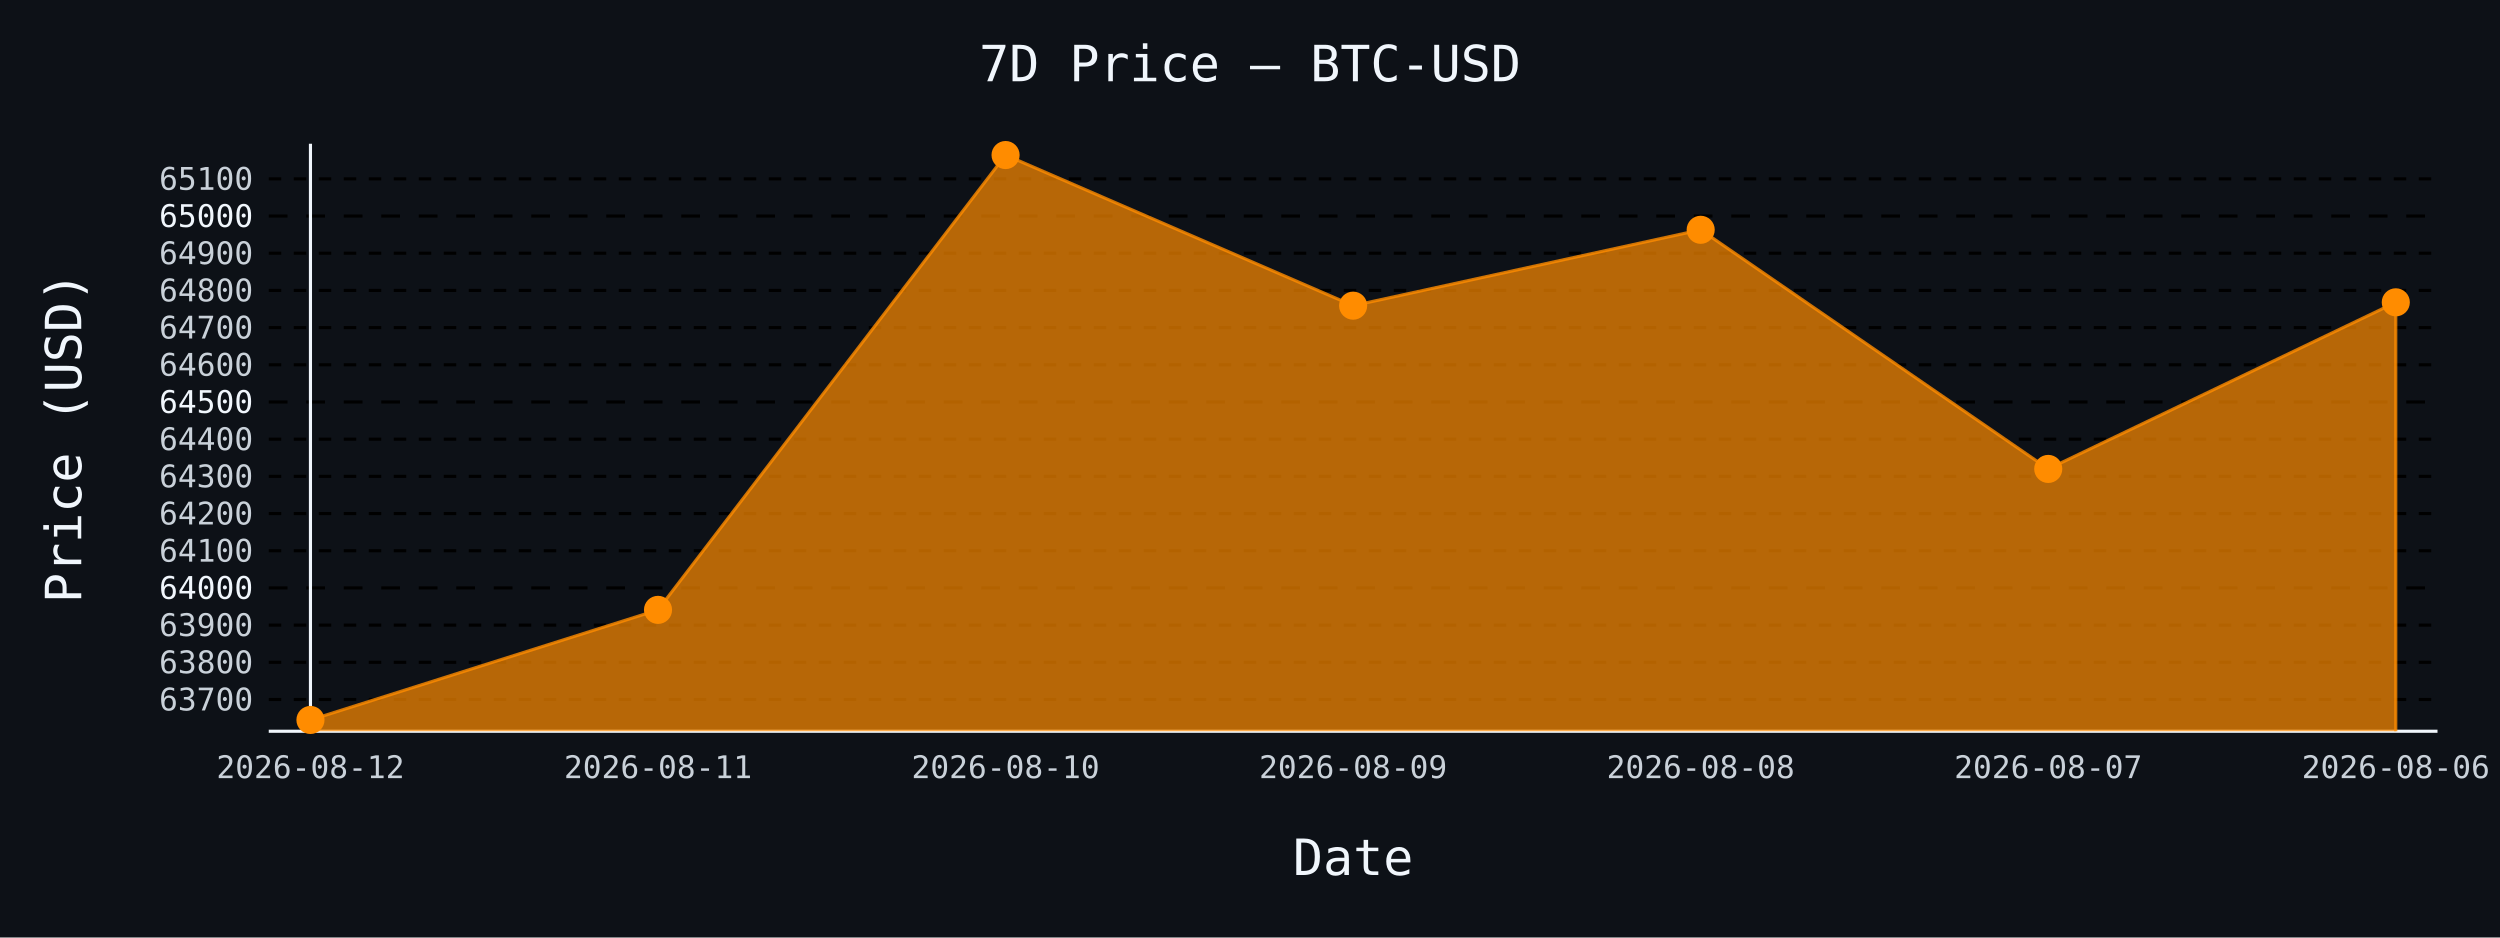
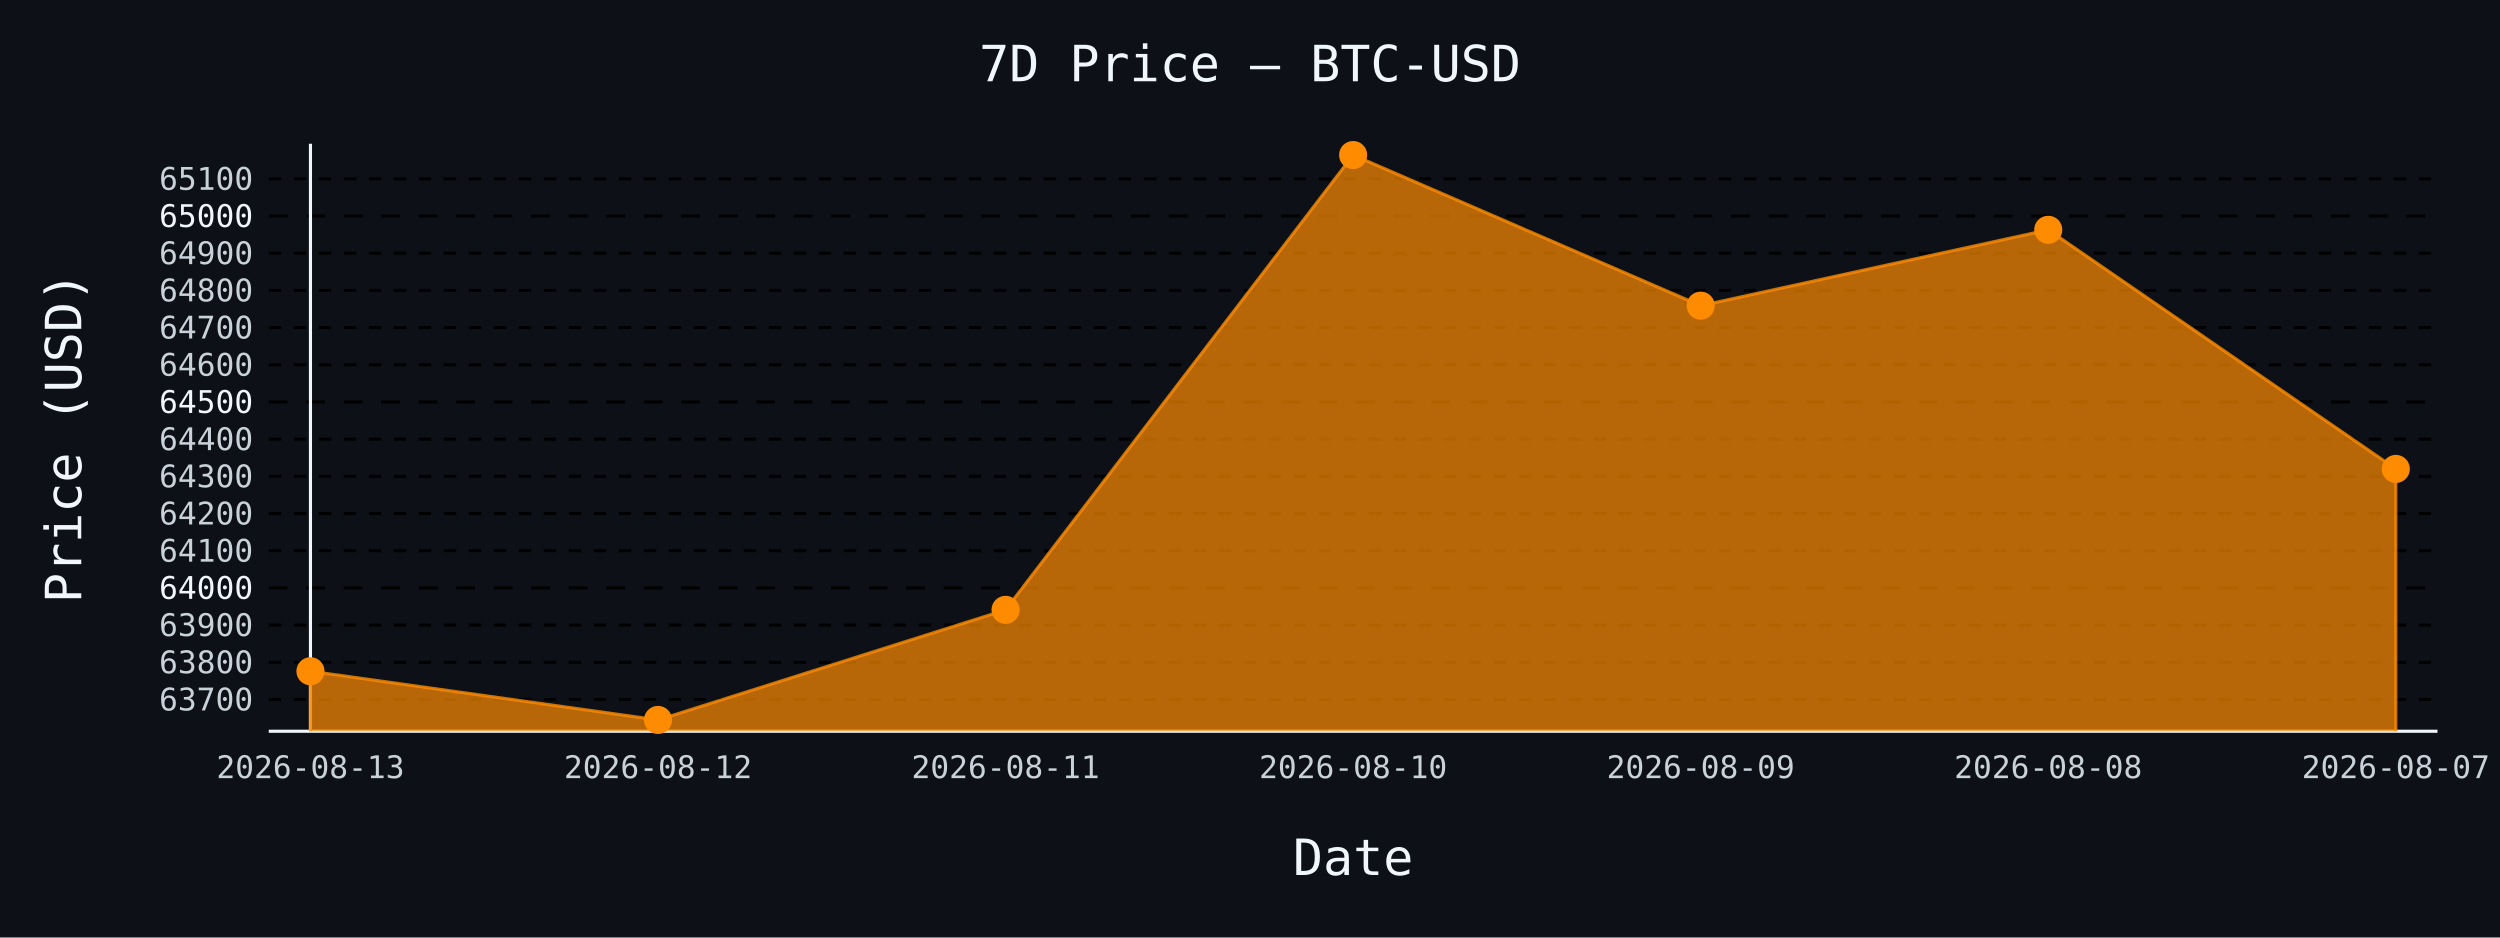
- <svg xmlns="http://www.w3.org/2000/svg" id="chart-9d019791-2e8b-4ba9-bc93-aaeaa1820a65" class="pygal-chart" viewBox="0 0 800 300">
+ <svg xmlns="http://www.w3.org/2000/svg" id="chart-b8a8f258-e714-4f40-bd50-0a3b7020c4e7" class="pygal-chart" viewBox="0 0 800 300">
  <defs>
-     <style type="text/css">#chart-9d019791-2e8b-4ba9-bc93-aaeaa1820a65{-webkit-user-select:none;-webkit-font-smoothing:antialiased;font-family:monospace}#chart-9d019791-2e8b-4ba9-bc93-aaeaa1820a65 .title{font-family:monospace;font-size:16px}#chart-9d019791-2e8b-4ba9-bc93-aaeaa1820a65 .legends .legend text{font-family:monospace;font-size:14px}#chart-9d019791-2e8b-4ba9-bc93-aaeaa1820a65 .axis text{font-family:monospace;font-size:10px}#chart-9d019791-2e8b-4ba9-bc93-aaeaa1820a65 .axis text.major{font-family:monospace;font-size:10px}#chart-9d019791-2e8b-4ba9-bc93-aaeaa1820a65 .text-overlay text.value{font-family:monospace;font-size:16px}#chart-9d019791-2e8b-4ba9-bc93-aaeaa1820a65 .text-overlay text.label{font-family:monospace;font-size:10px}#chart-9d019791-2e8b-4ba9-bc93-aaeaa1820a65 .tooltip{font-family:monospace;font-size:14px}#chart-9d019791-2e8b-4ba9-bc93-aaeaa1820a65 text.no_data{font-family:monospace;font-size:64px}
- #chart-9d019791-2e8b-4ba9-bc93-aaeaa1820a65{background-color:#0d1117}#chart-9d019791-2e8b-4ba9-bc93-aaeaa1820a65 path,#chart-9d019791-2e8b-4ba9-bc93-aaeaa1820a65 line,#chart-9d019791-2e8b-4ba9-bc93-aaeaa1820a65 rect,#chart-9d019791-2e8b-4ba9-bc93-aaeaa1820a65 circle{-webkit-transition:150ms;-moz-transition:150ms;transition:150ms}#chart-9d019791-2e8b-4ba9-bc93-aaeaa1820a65 .graph &gt; .background{fill:#0d1117}#chart-9d019791-2e8b-4ba9-bc93-aaeaa1820a65 .plot &gt; .background{fill:#0d1117}#chart-9d019791-2e8b-4ba9-bc93-aaeaa1820a65 .graph{fill:#c9d1d9}#chart-9d019791-2e8b-4ba9-bc93-aaeaa1820a65 text.no_data{fill:#f0f6fc}#chart-9d019791-2e8b-4ba9-bc93-aaeaa1820a65 .title{fill:#f0f6fc}#chart-9d019791-2e8b-4ba9-bc93-aaeaa1820a65 .legends .legend text{fill:#c9d1d9}#chart-9d019791-2e8b-4ba9-bc93-aaeaa1820a65 .legends .legend:hover text{fill:#f0f6fc}#chart-9d019791-2e8b-4ba9-bc93-aaeaa1820a65 .axis .line{stroke:#f0f6fc}#chart-9d019791-2e8b-4ba9-bc93-aaeaa1820a65 .axis .guide.line{stroke:#8b949e}#chart-9d019791-2e8b-4ba9-bc93-aaeaa1820a65 .axis .major.line{stroke:#c9d1d9}#chart-9d019791-2e8b-4ba9-bc93-aaeaa1820a65 .axis text.major{fill:#f0f6fc}#chart-9d019791-2e8b-4ba9-bc93-aaeaa1820a65 .axis.y .guides:hover .guide.line,#chart-9d019791-2e8b-4ba9-bc93-aaeaa1820a65 .line-graph .axis.x .guides:hover .guide.line,#chart-9d019791-2e8b-4ba9-bc93-aaeaa1820a65 .stackedline-graph .axis.x .guides:hover .guide.line,#chart-9d019791-2e8b-4ba9-bc93-aaeaa1820a65 .xy-graph .axis.x .guides:hover .guide.line{stroke:#f0f6fc}#chart-9d019791-2e8b-4ba9-bc93-aaeaa1820a65 .axis .guides:hover text{fill:#f0f6fc}#chart-9d019791-2e8b-4ba9-bc93-aaeaa1820a65 .reactive{fill-opacity:.7;stroke-opacity:.8;stroke-width:1}#chart-9d019791-2e8b-4ba9-bc93-aaeaa1820a65 .ci{stroke:#c9d1d9}#chart-9d019791-2e8b-4ba9-bc93-aaeaa1820a65 .reactive.active,#chart-9d019791-2e8b-4ba9-bc93-aaeaa1820a65 .active .reactive{fill-opacity:.8;stroke-opacity:.9;stroke-width:4}#chart-9d019791-2e8b-4ba9-bc93-aaeaa1820a65 .ci .reactive.active{stroke-width:1.5}#chart-9d019791-2e8b-4ba9-bc93-aaeaa1820a65 .series text{fill:#f0f6fc}#chart-9d019791-2e8b-4ba9-bc93-aaeaa1820a65 .tooltip rect{fill:#0d1117;stroke:#f0f6fc;-webkit-transition:opacity 150ms;-moz-transition:opacity 150ms;transition:opacity 150ms}#chart-9d019791-2e8b-4ba9-bc93-aaeaa1820a65 .tooltip .label{fill:#c9d1d9}#chart-9d019791-2e8b-4ba9-bc93-aaeaa1820a65 .tooltip .label{fill:#c9d1d9}#chart-9d019791-2e8b-4ba9-bc93-aaeaa1820a65 .tooltip .legend{font-size:.8em;fill:#8b949e}#chart-9d019791-2e8b-4ba9-bc93-aaeaa1820a65 .tooltip .x_label{font-size:.6em;fill:#f0f6fc}#chart-9d019791-2e8b-4ba9-bc93-aaeaa1820a65 .tooltip .xlink{font-size:.5em;text-decoration:underline}#chart-9d019791-2e8b-4ba9-bc93-aaeaa1820a65 .tooltip .value{font-size:1.5em}#chart-9d019791-2e8b-4ba9-bc93-aaeaa1820a65 .bound{font-size:.5em}#chart-9d019791-2e8b-4ba9-bc93-aaeaa1820a65 .max-value{font-size:.75em;fill:#8b949e}#chart-9d019791-2e8b-4ba9-bc93-aaeaa1820a65 .map-element{fill:#0d1117;stroke:#8b949e !important}#chart-9d019791-2e8b-4ba9-bc93-aaeaa1820a65 .map-element .reactive{fill-opacity:inherit;stroke-opacity:inherit}#chart-9d019791-2e8b-4ba9-bc93-aaeaa1820a65 .color-0,#chart-9d019791-2e8b-4ba9-bc93-aaeaa1820a65 .color-0 a:visited{stroke:#ff8c00;fill:#ff8c00}#chart-9d019791-2e8b-4ba9-bc93-aaeaa1820a65 .text-overlay .color-0 text{fill:black}
- #chart-9d019791-2e8b-4ba9-bc93-aaeaa1820a65 text.no_data{text-anchor:middle}#chart-9d019791-2e8b-4ba9-bc93-aaeaa1820a65 .guide.line{fill:none}#chart-9d019791-2e8b-4ba9-bc93-aaeaa1820a65 .centered{text-anchor:middle}#chart-9d019791-2e8b-4ba9-bc93-aaeaa1820a65 .title{text-anchor:middle}#chart-9d019791-2e8b-4ba9-bc93-aaeaa1820a65 .legends .legend text{fill-opacity:1}#chart-9d019791-2e8b-4ba9-bc93-aaeaa1820a65 .axis.x text{text-anchor:middle}#chart-9d019791-2e8b-4ba9-bc93-aaeaa1820a65 .axis.x:not(.web) text[transform]{text-anchor:start}#chart-9d019791-2e8b-4ba9-bc93-aaeaa1820a65 .axis.x:not(.web) text[transform].backwards{text-anchor:end}#chart-9d019791-2e8b-4ba9-bc93-aaeaa1820a65 .axis.y text{text-anchor:end}#chart-9d019791-2e8b-4ba9-bc93-aaeaa1820a65 .axis.y text[transform].backwards{text-anchor:start}#chart-9d019791-2e8b-4ba9-bc93-aaeaa1820a65 .axis.y2 text{text-anchor:start}#chart-9d019791-2e8b-4ba9-bc93-aaeaa1820a65 .axis.y2 text[transform].backwards{text-anchor:end}#chart-9d019791-2e8b-4ba9-bc93-aaeaa1820a65 .axis .guide.line{stroke-dasharray:4,4;stroke:black}#chart-9d019791-2e8b-4ba9-bc93-aaeaa1820a65 .axis .major.guide.line{stroke-dasharray:6,6;stroke:black}#chart-9d019791-2e8b-4ba9-bc93-aaeaa1820a65 .horizontal .axis.y .guide.line,#chart-9d019791-2e8b-4ba9-bc93-aaeaa1820a65 .horizontal .axis.y2 .guide.line,#chart-9d019791-2e8b-4ba9-bc93-aaeaa1820a65 .vertical .axis.x .guide.line{opacity:0}#chart-9d019791-2e8b-4ba9-bc93-aaeaa1820a65 .horizontal .axis.always_show .guide.line,#chart-9d019791-2e8b-4ba9-bc93-aaeaa1820a65 .vertical .axis.always_show .guide.line{opacity:1 !important}#chart-9d019791-2e8b-4ba9-bc93-aaeaa1820a65 .axis.y .guides:hover .guide.line,#chart-9d019791-2e8b-4ba9-bc93-aaeaa1820a65 .axis.y2 .guides:hover .guide.line,#chart-9d019791-2e8b-4ba9-bc93-aaeaa1820a65 .axis.x .guides:hover .guide.line{opacity:1}#chart-9d019791-2e8b-4ba9-bc93-aaeaa1820a65 .axis .guides:hover text{opacity:1}#chart-9d019791-2e8b-4ba9-bc93-aaeaa1820a65 .nofill{fill:none}#chart-9d019791-2e8b-4ba9-bc93-aaeaa1820a65 .subtle-fill{fill-opacity:.2}#chart-9d019791-2e8b-4ba9-bc93-aaeaa1820a65 .dot{stroke-width:1px;fill-opacity:1;stroke-opacity:1}#chart-9d019791-2e8b-4ba9-bc93-aaeaa1820a65 .dot.active{stroke-width:5px}#chart-9d019791-2e8b-4ba9-bc93-aaeaa1820a65 .dot.negative{fill:transparent}#chart-9d019791-2e8b-4ba9-bc93-aaeaa1820a65 text,#chart-9d019791-2e8b-4ba9-bc93-aaeaa1820a65 tspan{stroke:none !important}#chart-9d019791-2e8b-4ba9-bc93-aaeaa1820a65 .series text.active{opacity:1}#chart-9d019791-2e8b-4ba9-bc93-aaeaa1820a65 .tooltip rect{fill-opacity:.95;stroke-width:.5}#chart-9d019791-2e8b-4ba9-bc93-aaeaa1820a65 .tooltip text{fill-opacity:1}#chart-9d019791-2e8b-4ba9-bc93-aaeaa1820a65 .showable{visibility:hidden}#chart-9d019791-2e8b-4ba9-bc93-aaeaa1820a65 .showable.shown{visibility:visible}#chart-9d019791-2e8b-4ba9-bc93-aaeaa1820a65 .gauge-background{fill:rgba(229,229,229,1);stroke:none}#chart-9d019791-2e8b-4ba9-bc93-aaeaa1820a65 .bg-lines{stroke:#0d1117;stroke-width:2px}</style>
+     <style type="text/css">#chart-b8a8f258-e714-4f40-bd50-0a3b7020c4e7{-webkit-user-select:none;-webkit-font-smoothing:antialiased;font-family:monospace}#chart-b8a8f258-e714-4f40-bd50-0a3b7020c4e7 .title{font-family:monospace;font-size:16px}#chart-b8a8f258-e714-4f40-bd50-0a3b7020c4e7 .legends .legend text{font-family:monospace;font-size:14px}#chart-b8a8f258-e714-4f40-bd50-0a3b7020c4e7 .axis text{font-family:monospace;font-size:10px}#chart-b8a8f258-e714-4f40-bd50-0a3b7020c4e7 .axis text.major{font-family:monospace;font-size:10px}#chart-b8a8f258-e714-4f40-bd50-0a3b7020c4e7 .text-overlay text.value{font-family:monospace;font-size:16px}#chart-b8a8f258-e714-4f40-bd50-0a3b7020c4e7 .text-overlay text.label{font-family:monospace;font-size:10px}#chart-b8a8f258-e714-4f40-bd50-0a3b7020c4e7 .tooltip{font-family:monospace;font-size:14px}#chart-b8a8f258-e714-4f40-bd50-0a3b7020c4e7 text.no_data{font-family:monospace;font-size:64px}
+ #chart-b8a8f258-e714-4f40-bd50-0a3b7020c4e7{background-color:#0d1117}#chart-b8a8f258-e714-4f40-bd50-0a3b7020c4e7 path,#chart-b8a8f258-e714-4f40-bd50-0a3b7020c4e7 line,#chart-b8a8f258-e714-4f40-bd50-0a3b7020c4e7 rect,#chart-b8a8f258-e714-4f40-bd50-0a3b7020c4e7 circle{-webkit-transition:150ms;-moz-transition:150ms;transition:150ms}#chart-b8a8f258-e714-4f40-bd50-0a3b7020c4e7 .graph &gt; .background{fill:#0d1117}#chart-b8a8f258-e714-4f40-bd50-0a3b7020c4e7 .plot &gt; .background{fill:#0d1117}#chart-b8a8f258-e714-4f40-bd50-0a3b7020c4e7 .graph{fill:#c9d1d9}#chart-b8a8f258-e714-4f40-bd50-0a3b7020c4e7 text.no_data{fill:#f0f6fc}#chart-b8a8f258-e714-4f40-bd50-0a3b7020c4e7 .title{fill:#f0f6fc}#chart-b8a8f258-e714-4f40-bd50-0a3b7020c4e7 .legends .legend text{fill:#c9d1d9}#chart-b8a8f258-e714-4f40-bd50-0a3b7020c4e7 .legends .legend:hover text{fill:#f0f6fc}#chart-b8a8f258-e714-4f40-bd50-0a3b7020c4e7 .axis .line{stroke:#f0f6fc}#chart-b8a8f258-e714-4f40-bd50-0a3b7020c4e7 .axis .guide.line{stroke:#8b949e}#chart-b8a8f258-e714-4f40-bd50-0a3b7020c4e7 .axis .major.line{stroke:#c9d1d9}#chart-b8a8f258-e714-4f40-bd50-0a3b7020c4e7 .axis text.major{fill:#f0f6fc}#chart-b8a8f258-e714-4f40-bd50-0a3b7020c4e7 .axis.y .guides:hover .guide.line,#chart-b8a8f258-e714-4f40-bd50-0a3b7020c4e7 .line-graph .axis.x .guides:hover .guide.line,#chart-b8a8f258-e714-4f40-bd50-0a3b7020c4e7 .stackedline-graph .axis.x .guides:hover .guide.line,#chart-b8a8f258-e714-4f40-bd50-0a3b7020c4e7 .xy-graph .axis.x .guides:hover .guide.line{stroke:#f0f6fc}#chart-b8a8f258-e714-4f40-bd50-0a3b7020c4e7 .axis .guides:hover text{fill:#f0f6fc}#chart-b8a8f258-e714-4f40-bd50-0a3b7020c4e7 .reactive{fill-opacity:.7;stroke-opacity:.8;stroke-width:1}#chart-b8a8f258-e714-4f40-bd50-0a3b7020c4e7 .ci{stroke:#c9d1d9}#chart-b8a8f258-e714-4f40-bd50-0a3b7020c4e7 .reactive.active,#chart-b8a8f258-e714-4f40-bd50-0a3b7020c4e7 .active .reactive{fill-opacity:.8;stroke-opacity:.9;stroke-width:4}#chart-b8a8f258-e714-4f40-bd50-0a3b7020c4e7 .ci .reactive.active{stroke-width:1.5}#chart-b8a8f258-e714-4f40-bd50-0a3b7020c4e7 .series text{fill:#f0f6fc}#chart-b8a8f258-e714-4f40-bd50-0a3b7020c4e7 .tooltip rect{fill:#0d1117;stroke:#f0f6fc;-webkit-transition:opacity 150ms;-moz-transition:opacity 150ms;transition:opacity 150ms}#chart-b8a8f258-e714-4f40-bd50-0a3b7020c4e7 .tooltip .label{fill:#c9d1d9}#chart-b8a8f258-e714-4f40-bd50-0a3b7020c4e7 .tooltip .label{fill:#c9d1d9}#chart-b8a8f258-e714-4f40-bd50-0a3b7020c4e7 .tooltip .legend{font-size:.8em;fill:#8b949e}#chart-b8a8f258-e714-4f40-bd50-0a3b7020c4e7 .tooltip .x_label{font-size:.6em;fill:#f0f6fc}#chart-b8a8f258-e714-4f40-bd50-0a3b7020c4e7 .tooltip .xlink{font-size:.5em;text-decoration:underline}#chart-b8a8f258-e714-4f40-bd50-0a3b7020c4e7 .tooltip .value{font-size:1.5em}#chart-b8a8f258-e714-4f40-bd50-0a3b7020c4e7 .bound{font-size:.5em}#chart-b8a8f258-e714-4f40-bd50-0a3b7020c4e7 .max-value{font-size:.75em;fill:#8b949e}#chart-b8a8f258-e714-4f40-bd50-0a3b7020c4e7 .map-element{fill:#0d1117;stroke:#8b949e !important}#chart-b8a8f258-e714-4f40-bd50-0a3b7020c4e7 .map-element .reactive{fill-opacity:inherit;stroke-opacity:inherit}#chart-b8a8f258-e714-4f40-bd50-0a3b7020c4e7 .color-0,#chart-b8a8f258-e714-4f40-bd50-0a3b7020c4e7 .color-0 a:visited{stroke:#ff8c00;fill:#ff8c00}#chart-b8a8f258-e714-4f40-bd50-0a3b7020c4e7 .text-overlay .color-0 text{fill:black}
+ #chart-b8a8f258-e714-4f40-bd50-0a3b7020c4e7 text.no_data{text-anchor:middle}#chart-b8a8f258-e714-4f40-bd50-0a3b7020c4e7 .guide.line{fill:none}#chart-b8a8f258-e714-4f40-bd50-0a3b7020c4e7 .centered{text-anchor:middle}#chart-b8a8f258-e714-4f40-bd50-0a3b7020c4e7 .title{text-anchor:middle}#chart-b8a8f258-e714-4f40-bd50-0a3b7020c4e7 .legends .legend text{fill-opacity:1}#chart-b8a8f258-e714-4f40-bd50-0a3b7020c4e7 .axis.x text{text-anchor:middle}#chart-b8a8f258-e714-4f40-bd50-0a3b7020c4e7 .axis.x:not(.web) text[transform]{text-anchor:start}#chart-b8a8f258-e714-4f40-bd50-0a3b7020c4e7 .axis.x:not(.web) text[transform].backwards{text-anchor:end}#chart-b8a8f258-e714-4f40-bd50-0a3b7020c4e7 .axis.y text{text-anchor:end}#chart-b8a8f258-e714-4f40-bd50-0a3b7020c4e7 .axis.y text[transform].backwards{text-anchor:start}#chart-b8a8f258-e714-4f40-bd50-0a3b7020c4e7 .axis.y2 text{text-anchor:start}#chart-b8a8f258-e714-4f40-bd50-0a3b7020c4e7 .axis.y2 text[transform].backwards{text-anchor:end}#chart-b8a8f258-e714-4f40-bd50-0a3b7020c4e7 .axis .guide.line{stroke-dasharray:4,4;stroke:black}#chart-b8a8f258-e714-4f40-bd50-0a3b7020c4e7 .axis .major.guide.line{stroke-dasharray:6,6;stroke:black}#chart-b8a8f258-e714-4f40-bd50-0a3b7020c4e7 .horizontal .axis.y .guide.line,#chart-b8a8f258-e714-4f40-bd50-0a3b7020c4e7 .horizontal .axis.y2 .guide.line,#chart-b8a8f258-e714-4f40-bd50-0a3b7020c4e7 .vertical .axis.x .guide.line{opacity:0}#chart-b8a8f258-e714-4f40-bd50-0a3b7020c4e7 .horizontal .axis.always_show .guide.line,#chart-b8a8f258-e714-4f40-bd50-0a3b7020c4e7 .vertical .axis.always_show .guide.line{opacity:1 !important}#chart-b8a8f258-e714-4f40-bd50-0a3b7020c4e7 .axis.y .guides:hover .guide.line,#chart-b8a8f258-e714-4f40-bd50-0a3b7020c4e7 .axis.y2 .guides:hover .guide.line,#chart-b8a8f258-e714-4f40-bd50-0a3b7020c4e7 .axis.x .guides:hover .guide.line{opacity:1}#chart-b8a8f258-e714-4f40-bd50-0a3b7020c4e7 .axis .guides:hover text{opacity:1}#chart-b8a8f258-e714-4f40-bd50-0a3b7020c4e7 .nofill{fill:none}#chart-b8a8f258-e714-4f40-bd50-0a3b7020c4e7 .subtle-fill{fill-opacity:.2}#chart-b8a8f258-e714-4f40-bd50-0a3b7020c4e7 .dot{stroke-width:1px;fill-opacity:1;stroke-opacity:1}#chart-b8a8f258-e714-4f40-bd50-0a3b7020c4e7 .dot.active{stroke-width:5px}#chart-b8a8f258-e714-4f40-bd50-0a3b7020c4e7 .dot.negative{fill:transparent}#chart-b8a8f258-e714-4f40-bd50-0a3b7020c4e7 text,#chart-b8a8f258-e714-4f40-bd50-0a3b7020c4e7 tspan{stroke:none !important}#chart-b8a8f258-e714-4f40-bd50-0a3b7020c4e7 .series text.active{opacity:1}#chart-b8a8f258-e714-4f40-bd50-0a3b7020c4e7 .tooltip rect{fill-opacity:.95;stroke-width:.5}#chart-b8a8f258-e714-4f40-bd50-0a3b7020c4e7 .tooltip text{fill-opacity:1}#chart-b8a8f258-e714-4f40-bd50-0a3b7020c4e7 .showable{visibility:hidden}#chart-b8a8f258-e714-4f40-bd50-0a3b7020c4e7 .showable.shown{visibility:visible}#chart-b8a8f258-e714-4f40-bd50-0a3b7020c4e7 .gauge-background{fill:rgba(229,229,229,1);stroke:none}#chart-b8a8f258-e714-4f40-bd50-0a3b7020c4e7 .bg-lines{stroke:#0d1117;stroke-width:2px}</style>
  </defs>
  <g class="graph line-graph vertical">
    <rect x="0" y="0" width="800" height="300" class="background" />
    <g transform="translate(86, 46)" class="plot">
      <rect x="0" y="0" width="694.0" height="188" class="background" />
      <g class="axis y always_show">
        <path d="M0 188 h694" class="line" />
        <g class="guides">
          <path d="M0 177.839 h694" class="guide line" />
          <text x="-5" y="181.339" class="">63700</text>
        </g>
        <g class="guides">
          <path d="M0 165.939 h694" class="guide line" />
          <text x="-5" y="169.439" class="">63800</text>
        </g>
        <g class="guides">
          <path d="M0 154.038 h694" class="guide line" />
          <text x="-5" y="157.538" class="">63900</text>
        </g>
        <g class="guides">
          <path d="M0 142.138 h694" class="major guide line" />
          <text x="-5" y="145.638" class="major">64000</text>
        </g>
        <g class="guides">
          <path d="M0 130.237 h694" class="guide line" />
          <text x="-5" y="133.737" class="">64100</text>
        </g>
        <g class="guides">
          <path d="M0 118.337 h694" class="guide line" />
          <text x="-5" y="121.837" class="">64200</text>
        </g>
        <g class="guides">
          <path d="M0 106.436 h694" class="guide line" />
          <text x="-5" y="109.936" class="">64300</text>
        </g>
        <g class="guides">
          <path d="M0 94.536 h694" class="guide line" />
          <text x="-5" y="98.036" class="">64400</text>
        </g>
        <g class="guides">
          <path d="M0 82.635 h694" class="major guide line" />
          <text x="-5" y="86.135" class="major">64500</text>
        </g>
        <g class="guides">
          <path d="M0 70.734 h694" class="guide line" />
          <text x="-5" y="74.234" class="">64600</text>
        </g>
        <g class="guides">
          <path d="M0 58.834 h694" class="guide line" />
          <text x="-5" y="62.334" class="">64700</text>
        </g>
        <g class="guides">
          <path d="M0 46.933 h694" class="guide line" />
          <text x="-5" y="50.433" class="">64800</text>
        </g>
        <g class="guides">
          <path d="M0 35.033 h694" class="guide line" />
          <text x="-5" y="38.533" class="">64900</text>
        </g>
        <g class="guides">
          <path d="M0 23.132 h694" class="major guide line" />
          <text x="-5" y="26.632" class="major">65000</text>
        </g>
        <g class="guides">
          <path d="M0 11.232 h694" class="guide line" />
          <text x="-5" y="14.732" class="">65100</text>
        </g>
      </g>
      <g class="axis x">
        <g class="guides">
          <path d="M13.346 0 v188" class="line" />
-           <text x="13.346" y="203.0" class="">2026-08-12</text>
+           <text x="13.346" y="203.0" class="">2026-08-13</text>
        </g>
        <g class="guides">
          <path d="M124.564 0 v188" class="guide line" />
-           <text x="124.564" y="203.0" class="">2026-08-11</text>
+           <text x="124.564" y="203.0" class="">2026-08-12</text>
        </g>
        <g class="guides">
          <path d="M235.782 0 v188" class="guide line" />
-           <text x="235.782" y="203.0" class="">2026-08-10</text>
+           <text x="235.782" y="203.0" class="">2026-08-11</text>
        </g>
        <g class="guides">
          <path d="M347 0 v188" class="guide line" />
-           <text x="347.0" y="203.0" class="">2026-08-09</text>
+           <text x="347.0" y="203.0" class="">2026-08-10</text>
        </g>
        <g class="guides">
          <path d="M458.218 0 v188" class="guide line" />
-           <text x="458.218" y="203.0" class="">2026-08-08</text>
+           <text x="458.218" y="203.0" class="">2026-08-09</text>
        </g>
        <g class="guides">
          <path d="M569.436 0 v188" class="guide line" />
-           <text x="569.436" y="203.0" class="">2026-08-07</text>
+           <text x="569.436" y="203.0" class="">2026-08-08</text>
        </g>
        <g class="guides">
          <path d="M680.654 0 v188" class="guide line" />
-           <text x="680.654" y="203.0" class="">2026-08-06</text>
+           <text x="680.654" y="203.0" class="">2026-08-07</text>
        </g>
      </g>
      <g class="series serie-0 color-0">
-         <path d="M13.346 188 L13.346 184.385 124.564 149.159 235.782 3.615 347 51.813 458.218 27.535 569.436 104.056 680.654 50.742 680.654 188" class="line reactive" />
+         <path d="M13.346 188 L13.346 168.795 124.564 184.385 235.782 149.159 347 3.615 458.218 51.813 569.436 27.535 680.654 104.056 680.654 188" class="line reactive" />
      </g>
    </g>
    <g class="titles">
      <text x="400.0" y="26" class="title plot_title">7D Price — BTC-USD</text>
      <text x="433.0" y="280" class="title">Date</text>
      <text x="0" y="166.0" class="title" transform="rotate(-90 0 140)">Price (USD)</text>
    </g>
    <g transform="translate(86, 46)" class="plot overlay">
      <g class="series serie-0 color-0">
        <g class="dots">
-           <circle cx="13.346" cy="184.385" r="4" class="dot reactive tooltip-trigger" />
+           <circle cx="13.346" cy="168.795" r="4" class="dot reactive tooltip-trigger" />
        </g>
        <g class="dots">
-           <circle cx="124.564" cy="149.159" r="4" class="dot reactive tooltip-trigger" />
+           <circle cx="124.564" cy="184.385" r="4" class="dot reactive tooltip-trigger" />
        </g>
        <g class="dots">
-           <circle cx="235.782" cy="3.615" r="4" class="dot reactive tooltip-trigger" />
+           <circle cx="235.782" cy="149.159" r="4" class="dot reactive tooltip-trigger" />
        </g>
        <g class="dots">
-           <circle cx="347.0" cy="51.813" r="4" class="dot reactive tooltip-trigger" />
+           <circle cx="347.0" cy="3.615" r="4" class="dot reactive tooltip-trigger" />
        </g>
        <g class="dots">
-           <circle cx="458.218" cy="27.535" r="4" class="dot reactive tooltip-trigger" />
+           <circle cx="458.218" cy="51.813" r="4" class="dot reactive tooltip-trigger" />
        </g>
        <g class="dots">
-           <circle cx="569.436" cy="104.056" r="4" class="dot reactive tooltip-trigger" />
+           <circle cx="569.436" cy="27.535" r="4" class="dot reactive tooltip-trigger" />
        </g>
        <g class="dots">
-           <circle cx="680.654" cy="50.742" r="4" class="dot reactive tooltip-trigger" />
+           <circle cx="680.654" cy="104.056" r="4" class="dot reactive tooltip-trigger" />
        </g>
      </g>
    </g>
    <g transform="translate(86, 46)" class="plot text-overlay">
      <g class="series serie-0 color-0" />
    </g>
    <g transform="translate(86, 46)" class="plot tooltip-overlay">
      <g transform="translate(0 0)" style="opacity: 0" class="tooltip">
        <rect rx="0" ry="0" width="0" height="0" class="tooltip-box" />
        <g class="text" />
      </g>
    </g>
  </g>
</svg>
